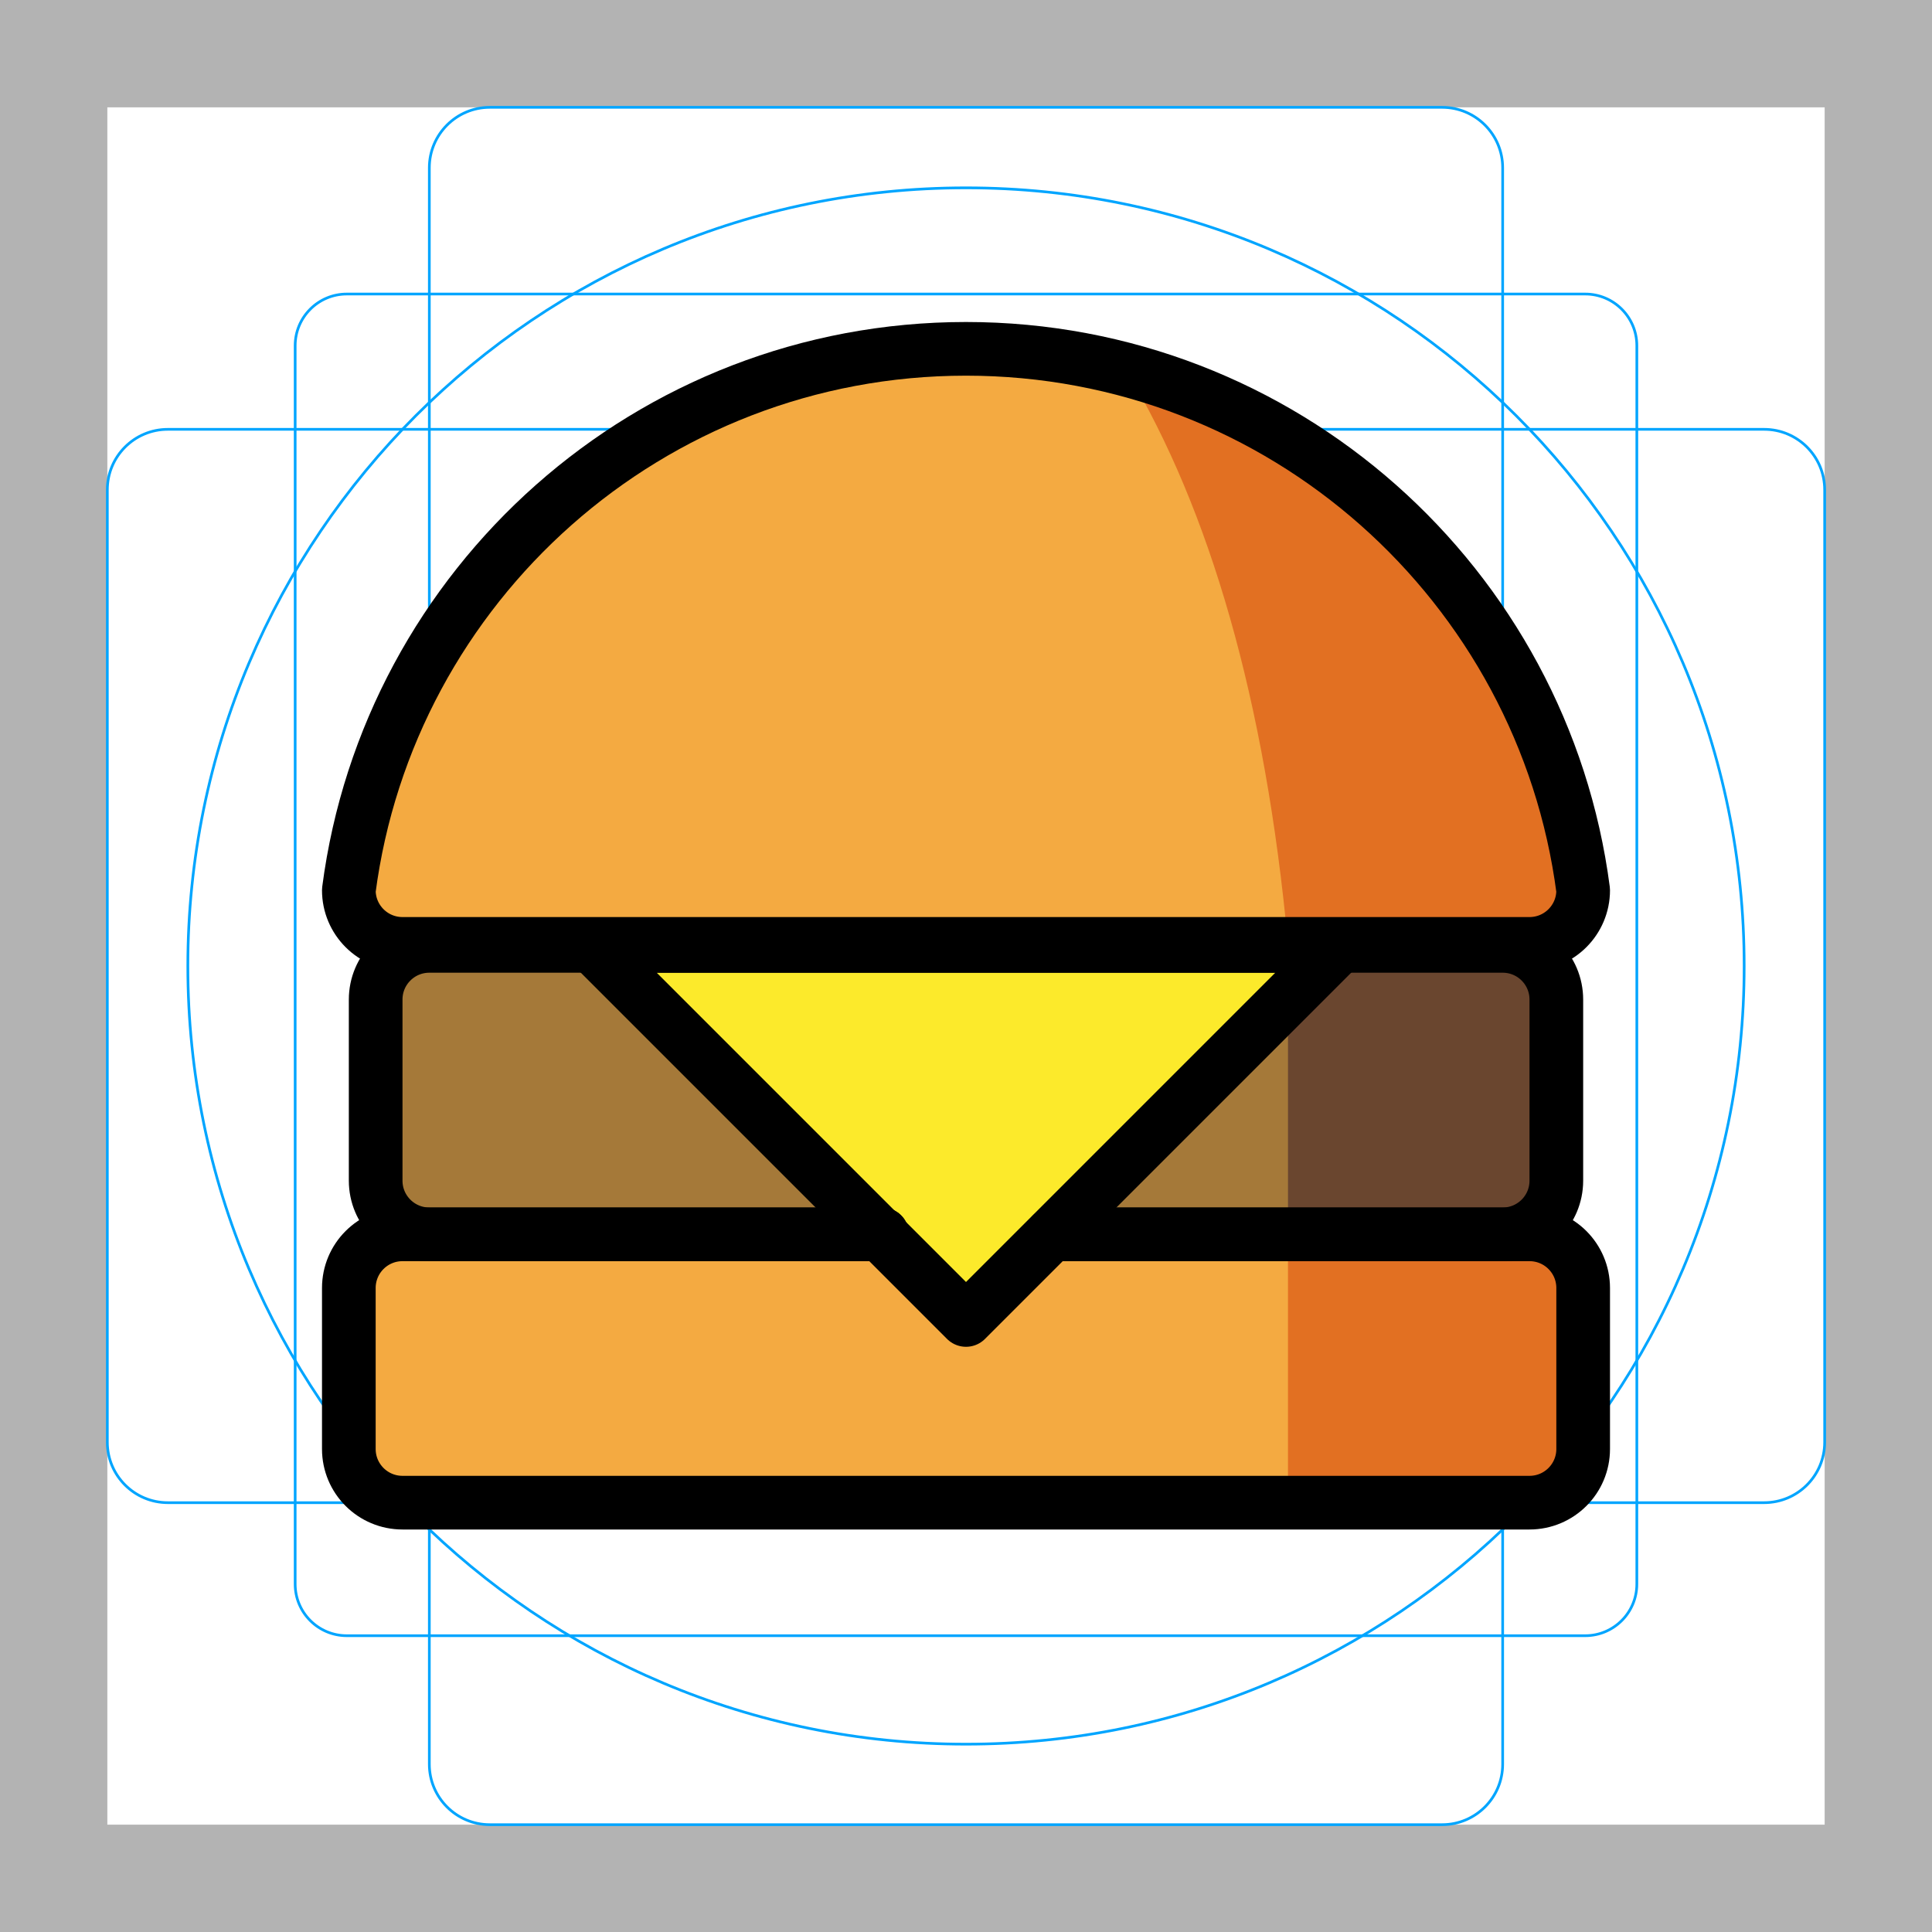
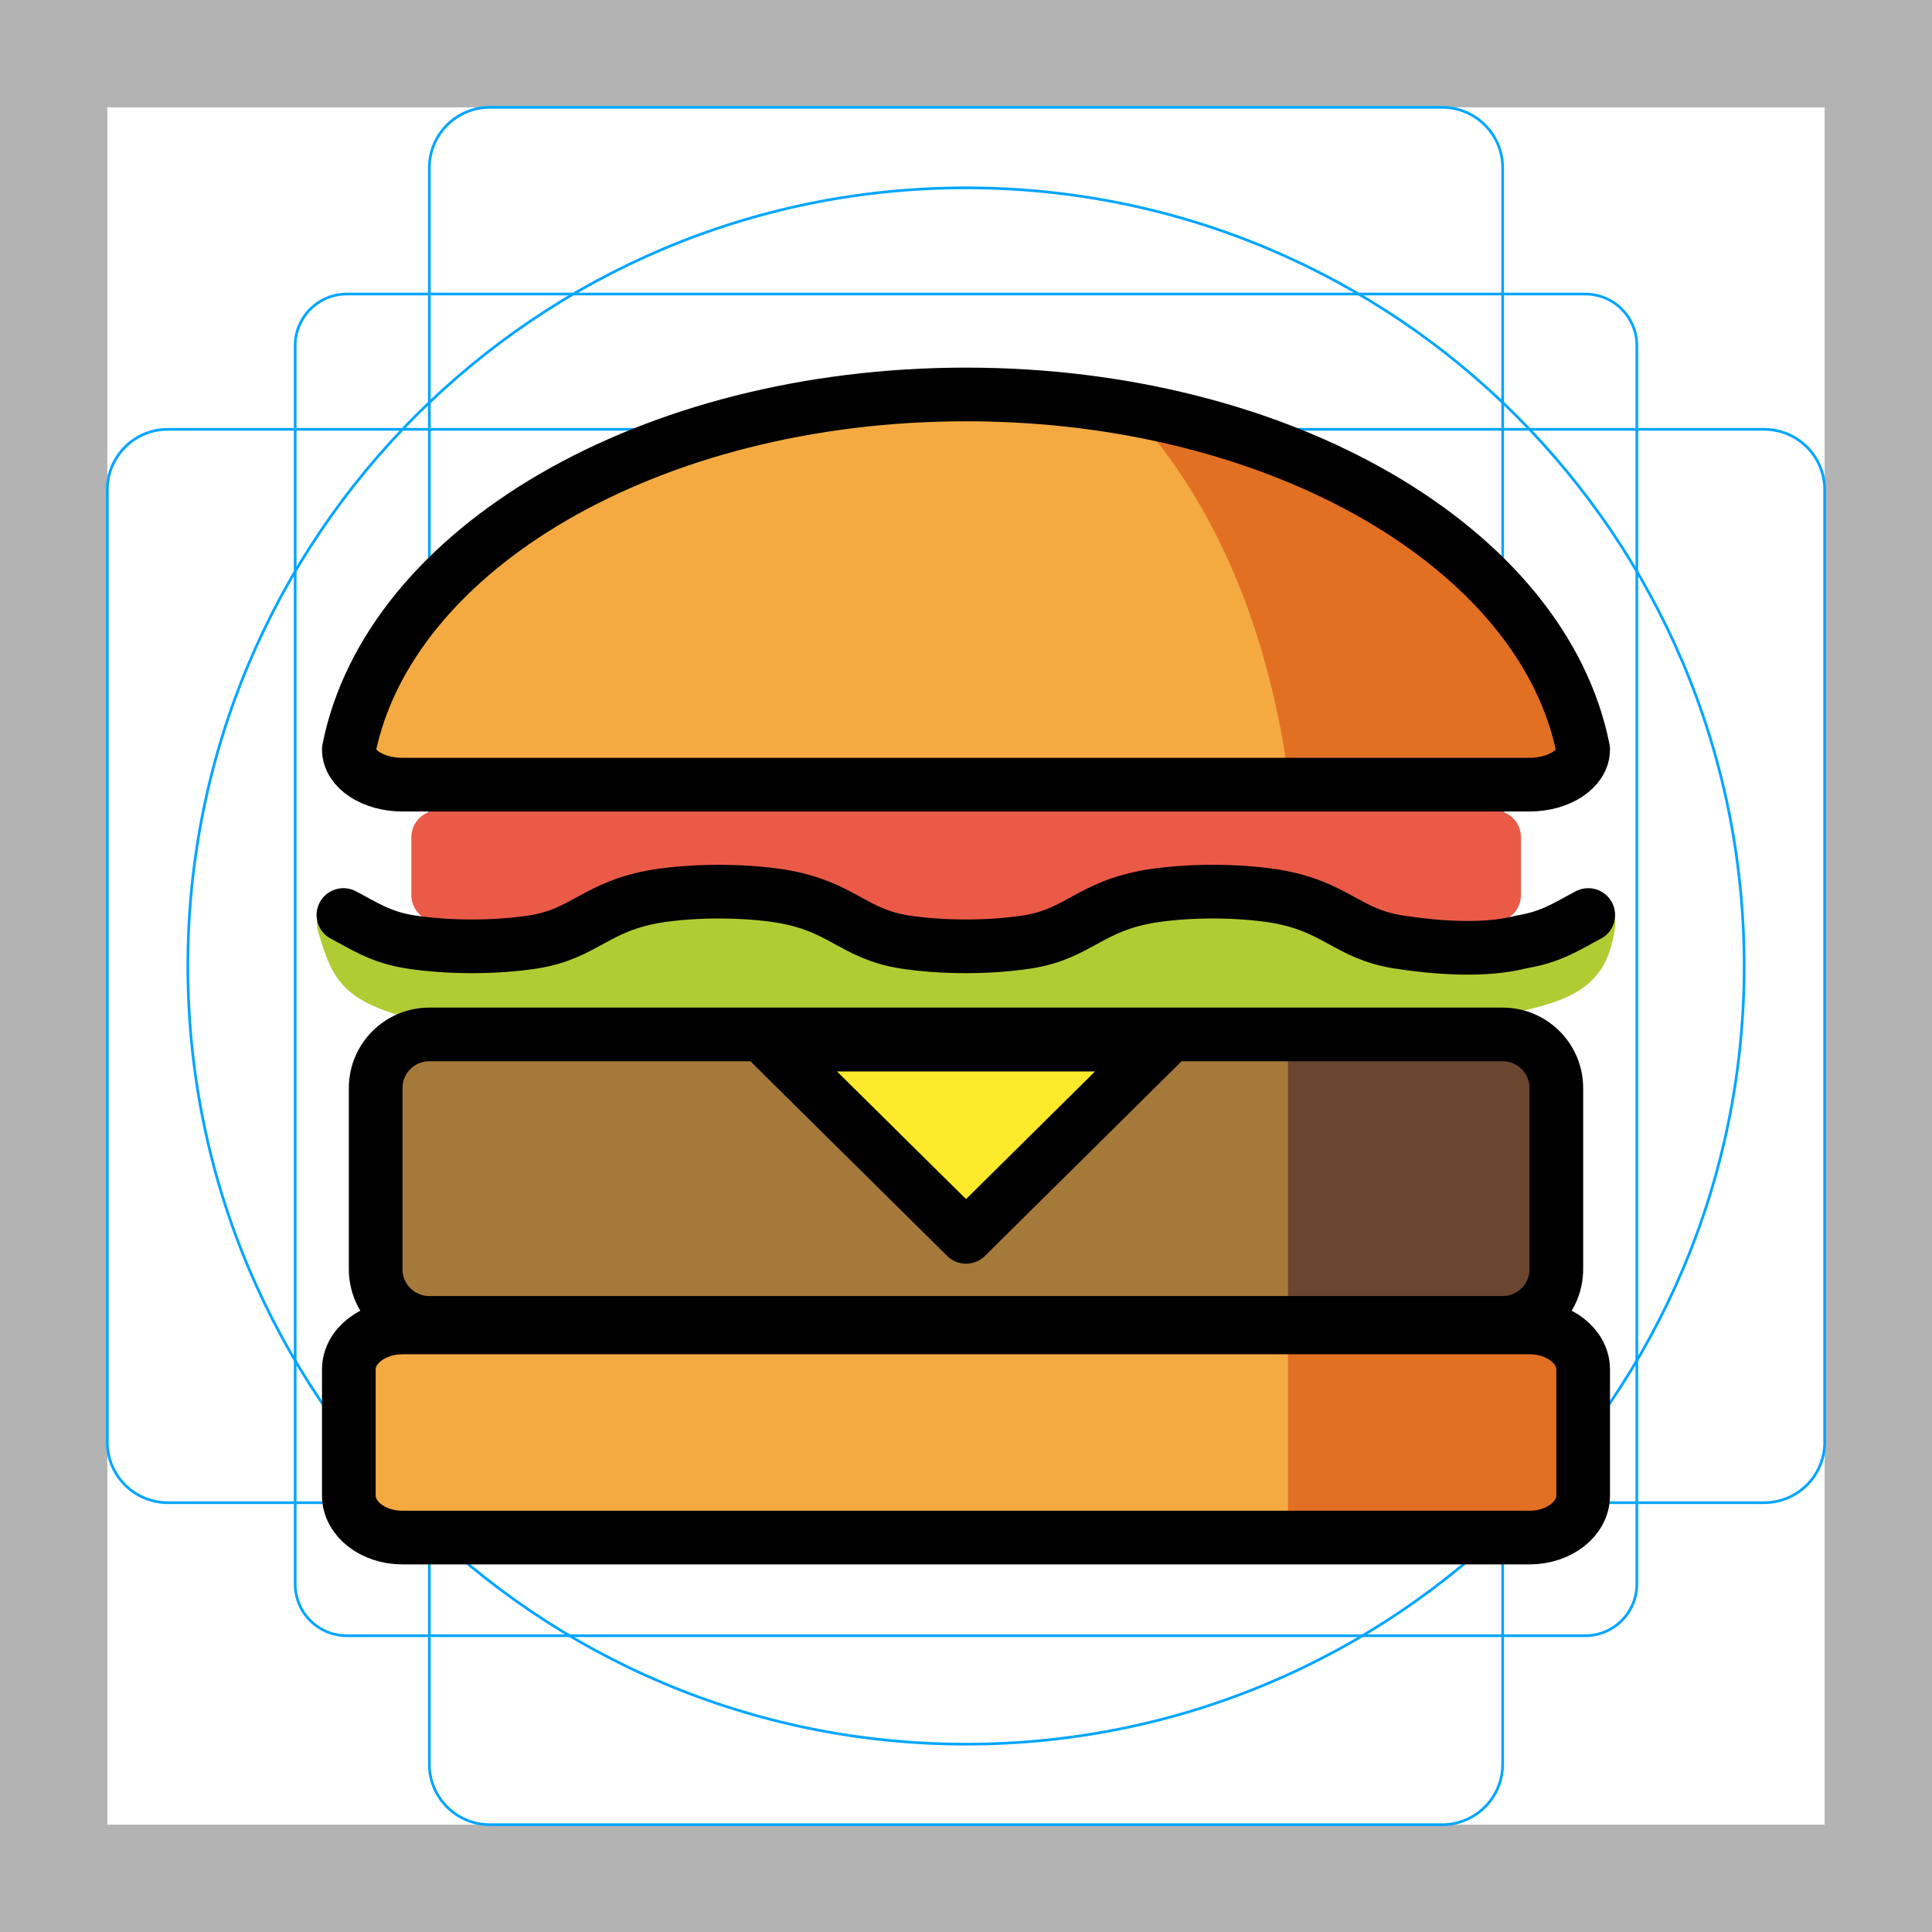
<svg xmlns="http://www.w3.org/2000/svg" id="emoji" viewBox="0 0 72 72">
  <g id="grid">
    <path fill="#b3b3b3" d="M68,4V68H4V4H68m4-4H0V72H72V0Z" />
    <path fill="none" stroke="#00a5ff" stroke-miterlimit="10" stroke-width="0.1" d="M12.923,10.958H59.077A1.923,1.923,0,0,1,61,12.881V59.035a1.923,1.923,0,0,1-1.923,1.923H12.923A1.923,1.923,0,0,1,11,59.035V12.881A1.923,1.923,0,0,1,12.923,10.958Z" />
    <rect x="16" y="4" rx="2.254" width="40" height="64" fill="none" stroke="#00a5ff" stroke-miterlimit="10" stroke-width="0.1" />
    <rect x="16" y="4" rx="2.254" width="40" height="64" transform="translate(72) rotate(90)" fill="none" stroke="#00a5ff" stroke-miterlimit="10" stroke-width="0.1" />
    <circle cx="36" cy="36" r="29" fill="none" stroke="#00a5ff" stroke-miterlimit="10" stroke-width="0.1" />
  </g>
  <g id="color">
-     <path fill="#a57939" stroke="#a57939" stroke-linecap="round" stroke-linejoin="round" stroke-width="0" d="M49.334,35.25 L39.209,46H56c1.105,0,2-0.895,2-2v-6.75c0-1.105-0.895-2-2-2H49.334" />
-     <path fill="#a57939" stroke="none" d="M32.875,46H16c-1.105,0-2-0.895-2-2v-6.75c0-1.105,0.895-2,2-2h6.584L32.875,46z" />
-     <path fill="#f4aa41" stroke="none" d="M32.875,46H15c-1.105,0-2,0.895-2,2v6c0,1.105,0.895,2,2,2h42c1.105,0,2-0.895,2-2v-6 c0-1.105-0.895-2-2-2H39.209" />
-     <path fill="#e27022" stroke="none" d="M48,46h9c1.105,0,2,0.895,2,2v6c0,1.105-0.895,2-2,2h-9V46z" />
-     <path fill="#f4aa41" stroke="none" d="M59,33.176c0,1.105-0.895,2-2,2H15c-1.105,0-2-0.895-2-2C14.484,21.792,24.212,13,36,13 S57.516,21.792,59,33.176z" />
-     <path fill="#e27022" stroke="none" d="M42,13.844c3.074,5.148,5.156,12.21,6,21.332h9c1.105,0,2-0.895,2-2 C57.5,21.938,48.344,15.188,42,13.844z" />
-     <polygon fill="#fcea2b" stroke="none" points="49.941,35.25 22.059,35.25 36,49.191" />
-     <path fill="#6A462F" stroke="#a57939" stroke-linecap="round" stroke-linejoin="round" stroke-width="0" d="M48,35.176V46h8 c1.105,0,2-0.895,2-2v-6.75c0-1.105-0.895-2-2-2h-6.666" />
+     <rect x="16.33" y="31.2" width="39.35" height="2.158" fill="#ea5a47" fill-rule="evenodd" stroke="#ea5a47" stroke-linecap="round" stroke-linejoin="round" stroke-width="2" paint-order="stroke fill markers" />
+     <path fill="#b1cc33" stroke="#b1cc33" stroke-linejoin="round" stroke-width="2" d="m15.89 37.09 40.58-0.383c2.212-0.485 2.519-1.021 2.732-2.267-1.861 1.266-3.301 1.278-4.582 1.438-2.319-0.011-4.462 0.024-5.933-1.85l-5.997-0.447-4.338 1.914-4.338-0.064-4.785-1.659-5.104-0.255c-1.222 1.475-3.522 1.902-4.913 2.361-2.134-0.393-4.418 0.808-6.398-1.438 0.489 1.538 0.499 1.973 3.08 2.65z" />
+     <path fill="#a57939" d="m57.6 48.95-41.6 0.347c-1.104 0.009-2-0.895-2-2v-6.75c0-1.104 0.895-2 2-2l41.89 0.607z" />
+     <path fill="#f4aa41" d="m32.88 49.47h-17.88c-1.104 0-2 0.701-2 1.566v4.699c0 0.865 0.895 1.566 2 1.566h42c1.104 0 2-0.701 2-1.566v-4.699c0-0.865-0.895-1.566-2-1.566h-17.79" />
+     <path fill="#e27022" d="m48 49.3h9c1.104 0 2 0.717 2 1.601v4.803c0 0.884-0.895 1.601-2 1.601h-9z" />
+     <path fill="#f4aa41" d="m59 27.53c0 0.724-0.895 1.312-2 1.312h-42c-1.104 0-2-0.587-2-1.312 1.484-7.465 11.21-13.23 23-13.23s21.52 5.765 23 13.23z" />
+     <path fill="#e27022" d="m42 15.14c3.074 3.299 5.156 7.823 6 13.67h9c1.104 0 2-0.574 2-1.281-1.5-7.201-10.66-11.53-17-12.39z" />
+     <polygon transform="translate(14.26 17.08) scale(.5893)" fill="#fcea2b" points="49.94 35.25 22.06 35.25 36 49.19" />
+     <path fill="#6a462f" stroke-width="0" d="m48 38.48v10.82h8c1.104 0 2-0.895 2-2v-6.75c0-1.104-0.895-2-2-2h-6.666" />
  </g>
  <g id="hair" />
  <g id="skin" />
  <g id="skin-shadow" />
  <g id="line">
-     <path fill="none" stroke="#000000" stroke-linecap="round" stroke-linejoin="round" stroke-miterlimit="10" stroke-width="2" d="M32.875,46H16c-1.105,0-2-0.895-2-2v-6.75c0-1.105,0.895-2,2-2h40c1.105,0,2,0.895,2,2V44c0,1.105-0.895,2-2,2H39.209" />
-     <path fill="none" stroke="#000000" stroke-linecap="round" stroke-linejoin="round" stroke-miterlimit="10" stroke-width="2" d="M32.875,46H15c-1.105,0-2,0.895-2,2v6c0,1.105,0.895,2,2,2h42c1.105,0,2-0.895,2-2v-6c0-1.105-0.895-2-2-2H39.209" />
-     <path fill="none" stroke="#000000" stroke-linecap="round" stroke-linejoin="round" stroke-miterlimit="10" stroke-width="2" d="M59,33.176c0,1.105-0.895,2-2,2H15c-1.105,0-2-0.895-2-2C14.484,21.792,24.212,13,36,13S57.516,21.792,59,33.176z" />
-     <polygon fill="none" stroke="#000000" stroke-linecap="round" stroke-linejoin="round" stroke-miterlimit="10" stroke-width="2" points="49.941,35.25 22.059,35.25 36,49.191" />
+     <path fill="none" stroke="#000" stroke-linecap="round" stroke-linejoin="round" stroke-miterlimit="10" stroke-width="2" d="m32.88 49.3h-16.88c-1.104 0-2-0.895-2-2v-6.75c0-1.104 0.895-2 2-2h40c1.104 0 2 0.895 2 2v6.75c0 1.104-0.895 2-2 2h-16.79z" />
+     <path fill="none" stroke="#000" stroke-linecap="round" stroke-linejoin="round" stroke-miterlimit="10" stroke-width="2" d="m32.88 49.47h-17.88c-1.104 0-2 0.701-2 1.566v4.699c0 0.865 0.895 1.566 2 1.566h42c1.104 0 2-0.701 2-1.566v-4.699c0-0.865-0.895-1.566-2-1.566h-17.79z" />
+     <path fill="none" stroke="#000" stroke-linecap="round" stroke-linejoin="round" stroke-miterlimit="10" stroke-width="2" d="m59 27.93c0 0.724-0.895 1.312-2 1.312h-42c-1.104 0-2-0.587-2-1.312 1.484-7.465 11.21-13.23 23-13.23s21.52 5.765 23 13.23z" />
+     <path fill="none" stroke="#000" stroke-linecap="round" stroke-linejoin="round" stroke-miterlimit="10" stroke-width="2" d="m43.24 38.93h-14.48l7.242 7.164z" />
+     <path fill="none" stroke="#000" stroke-linecap="round" stroke-linejoin="round" stroke-miterlimit="10" stroke-width="2" d="m59.19 34.1c-0.762 0.396-1.358 0.82-2.487 1.002-1.368 0.359-3.178 0.22-4.602 0-1.928-0.311-2.302-1.326-4.602-1.708-1.424-0.22-3.178-0.22-4.602 0-2.299 0.382-2.673 1.396-4.602 1.708-1.424 0.22-3.178 0.22-4.602 0-1.928-0.311-2.302-1.326-4.602-1.708-1.424-0.22-3.178-0.22-4.602 0-2.299 0.382-2.673 1.396-4.602 1.708-1.424 0.22-3.178 0.22-4.602 0-1.129-0.182-1.725-0.606-2.487-1.002" paint-order="stroke fill markers" />
  </g>
</svg>
